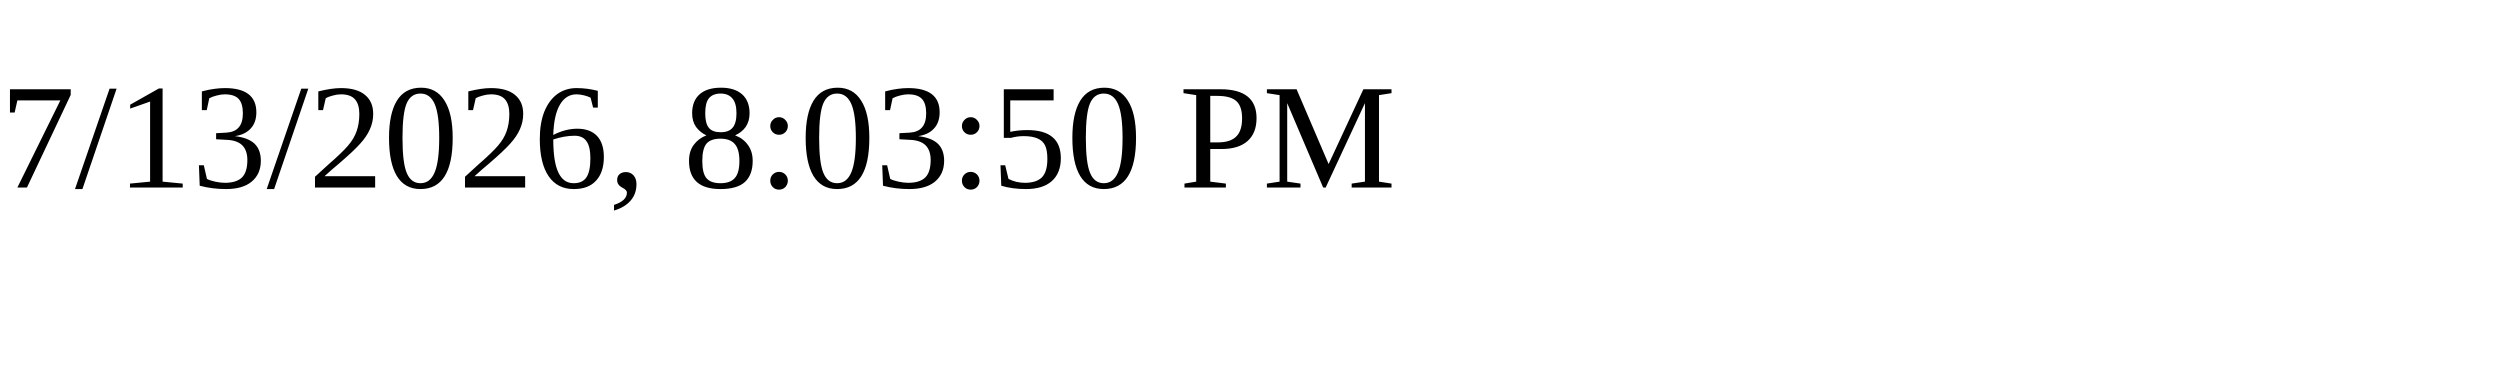
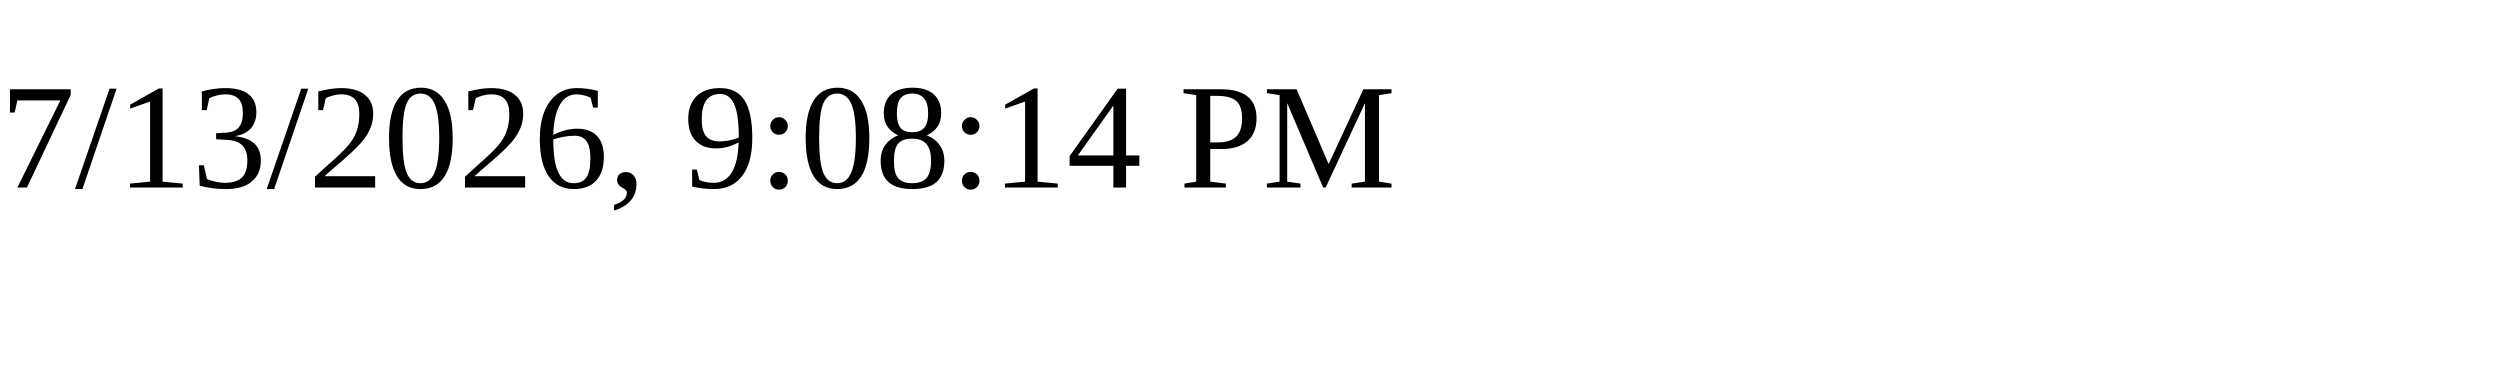
<svg xmlns="http://www.w3.org/2000/svg" height="30" width="200">
-   <text x="0" y="15">7/13/2026, 8:03:50 PM</text>
+   <text x="0" y="15">7/13/2026, 9:08:14 PM</text>
</svg>
